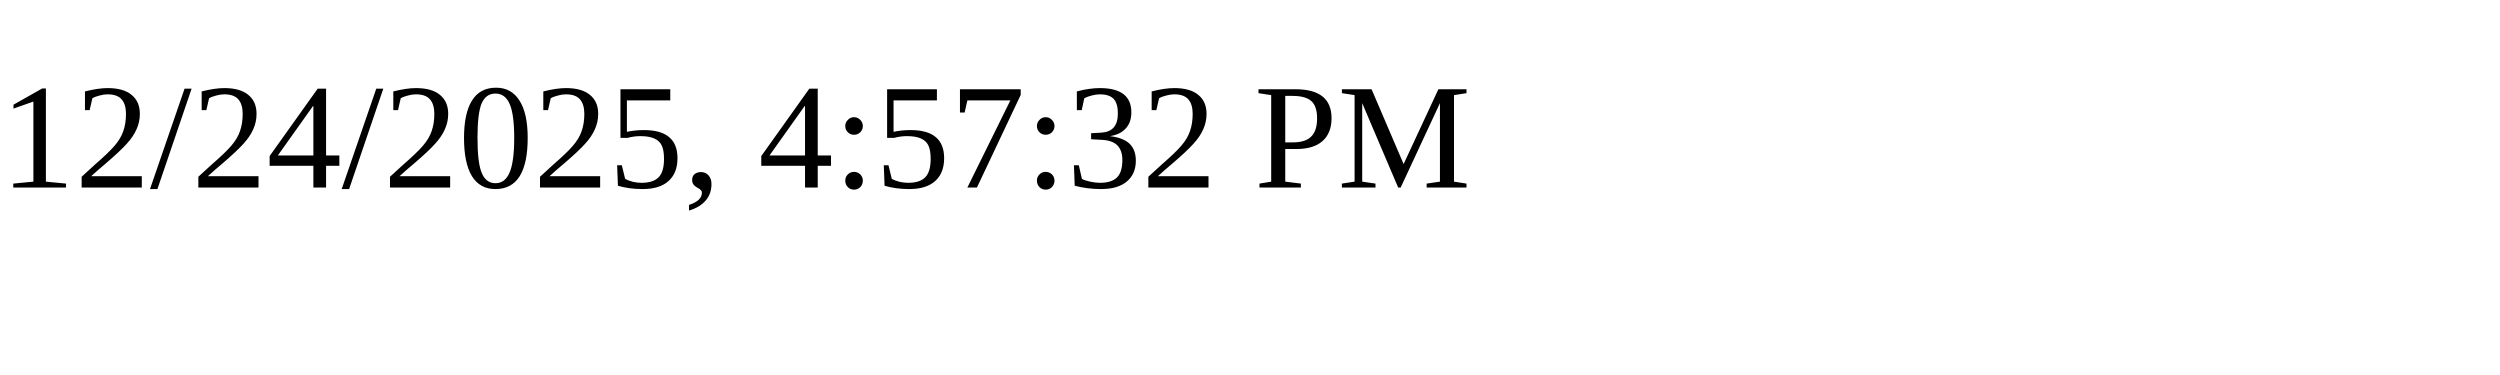
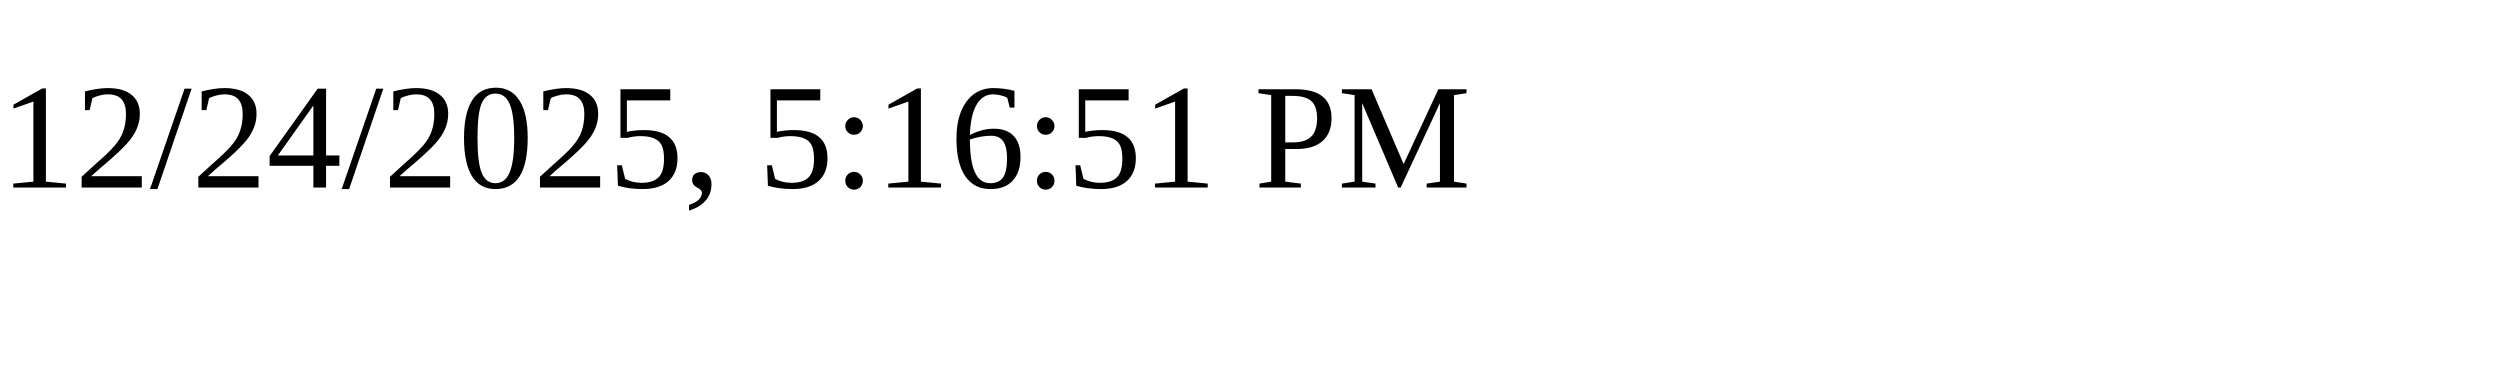
<svg xmlns="http://www.w3.org/2000/svg" height="30" width="200">
-   <text x="0" y="15">12/24/2025, 4:57:32 PM</text>
+   <text x="0" y="15">12/24/2025, 5:16:51 PM</text>
</svg>
